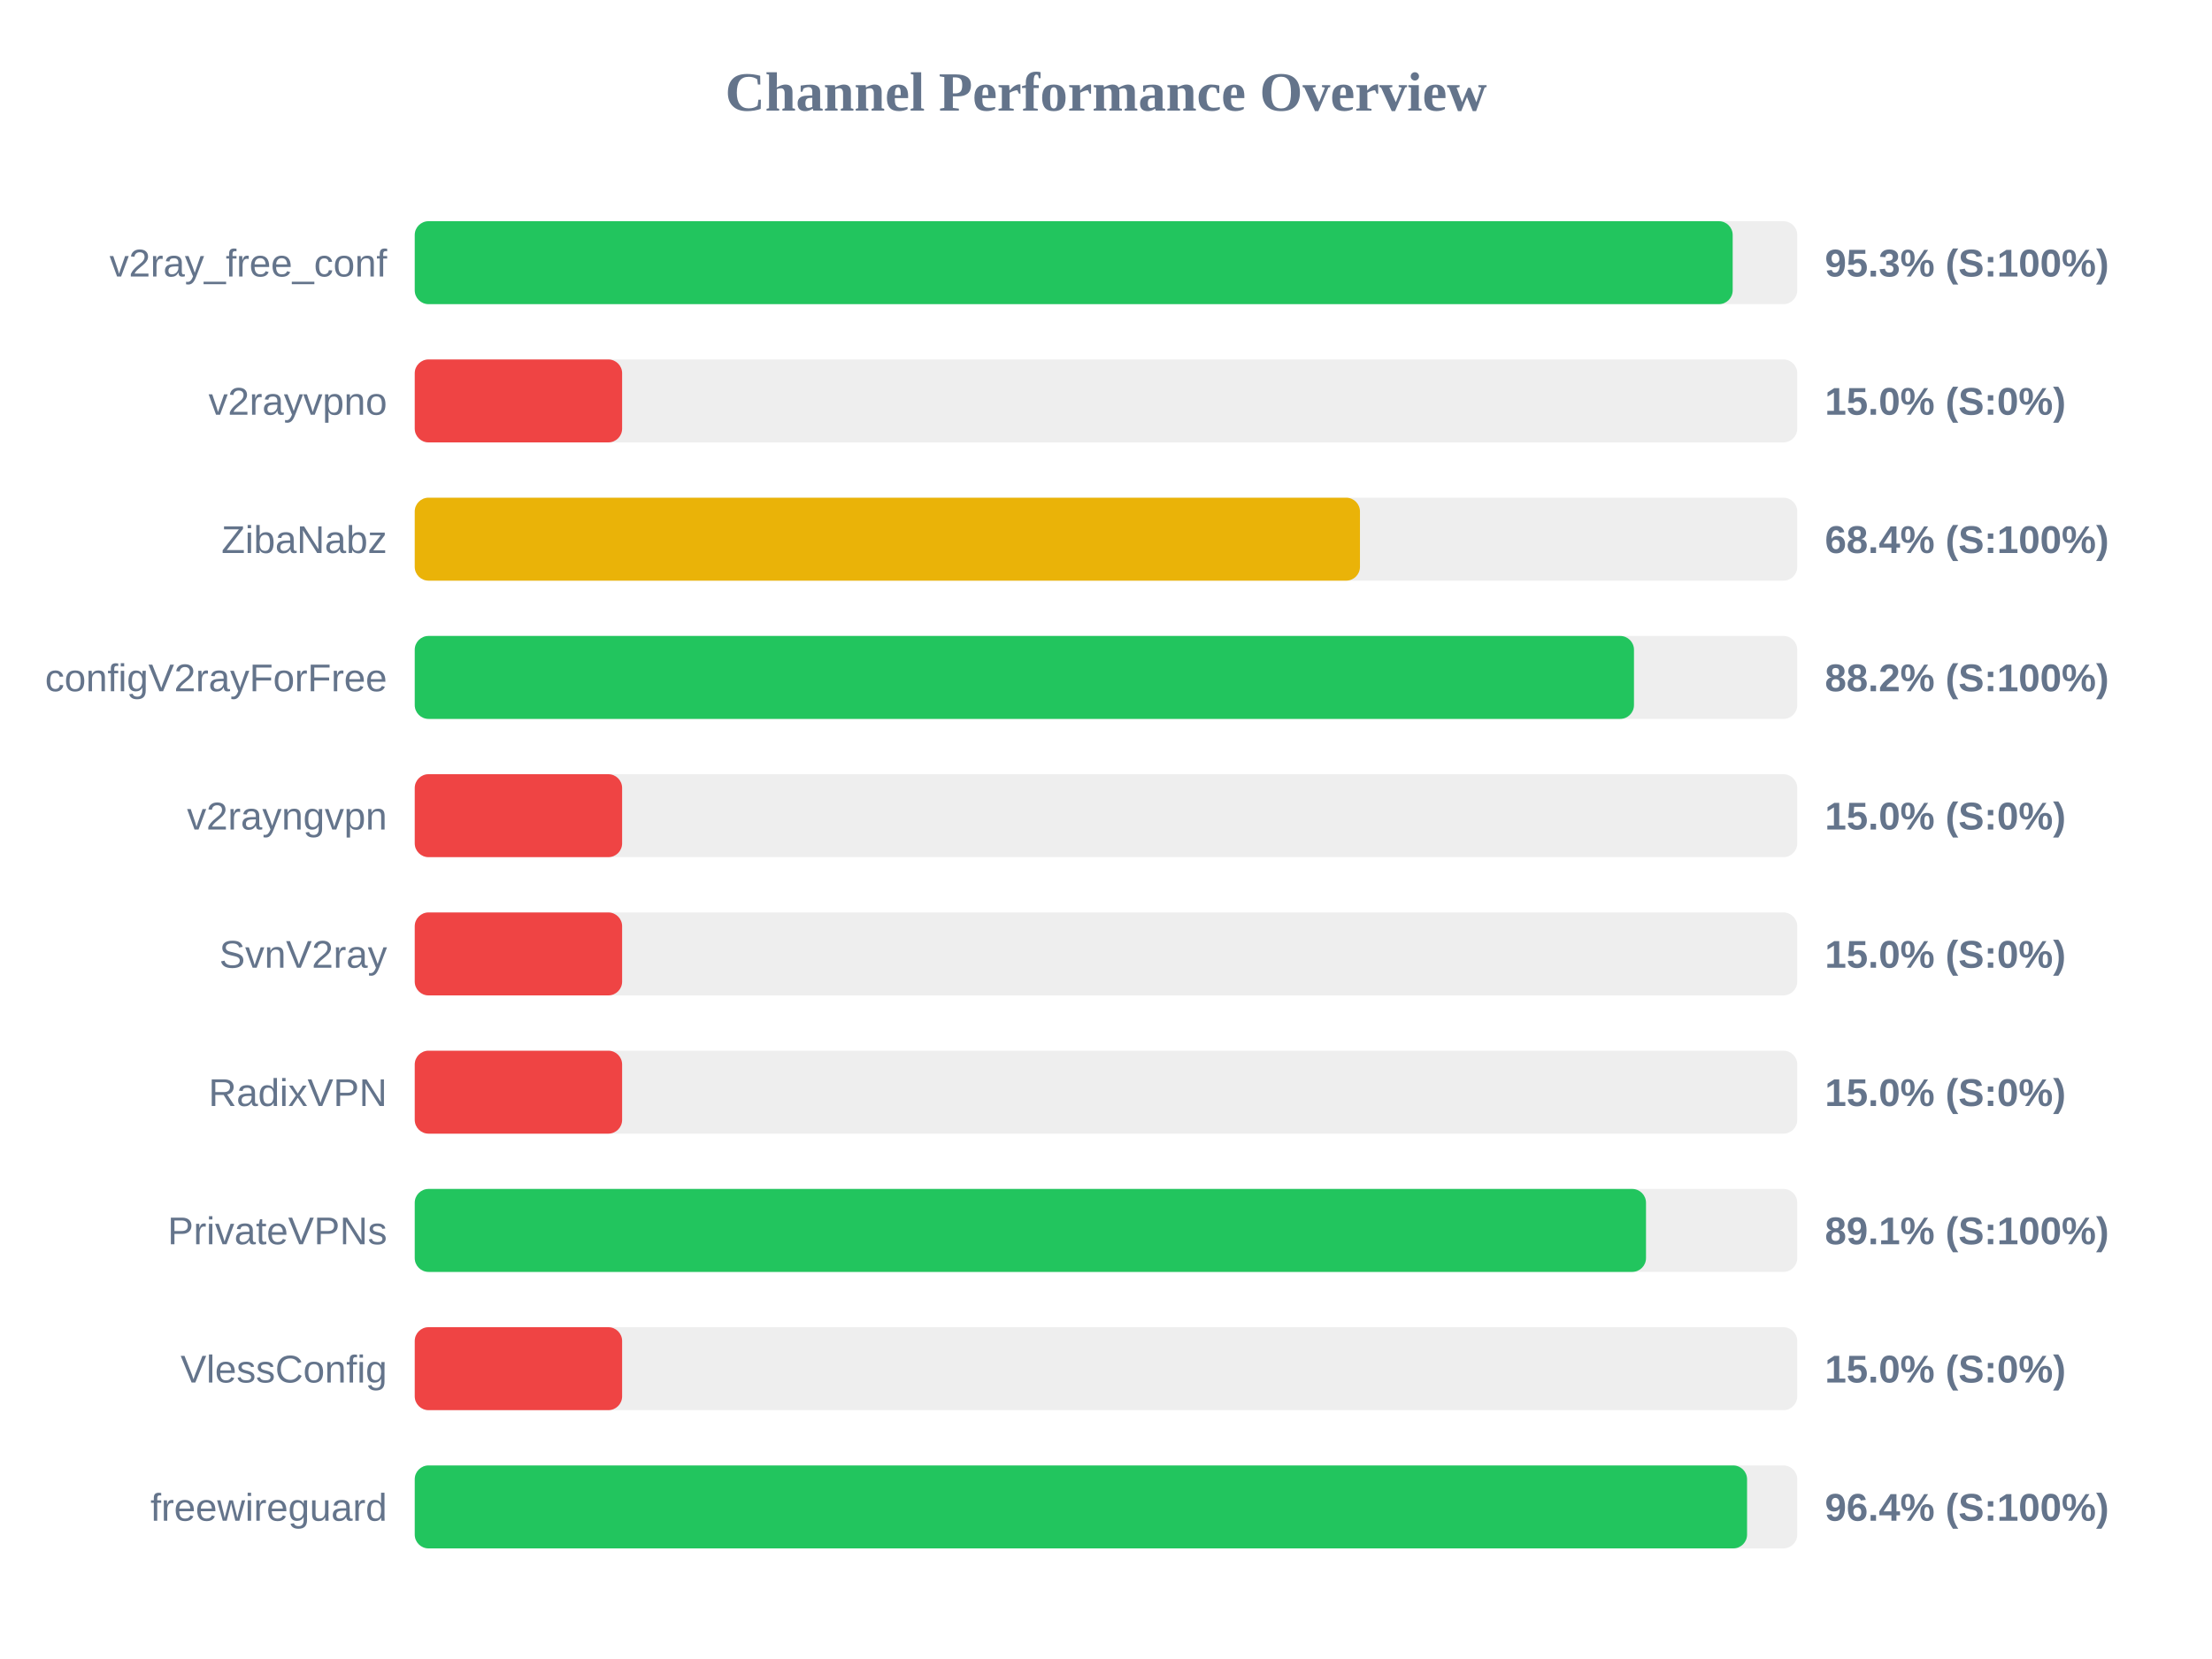
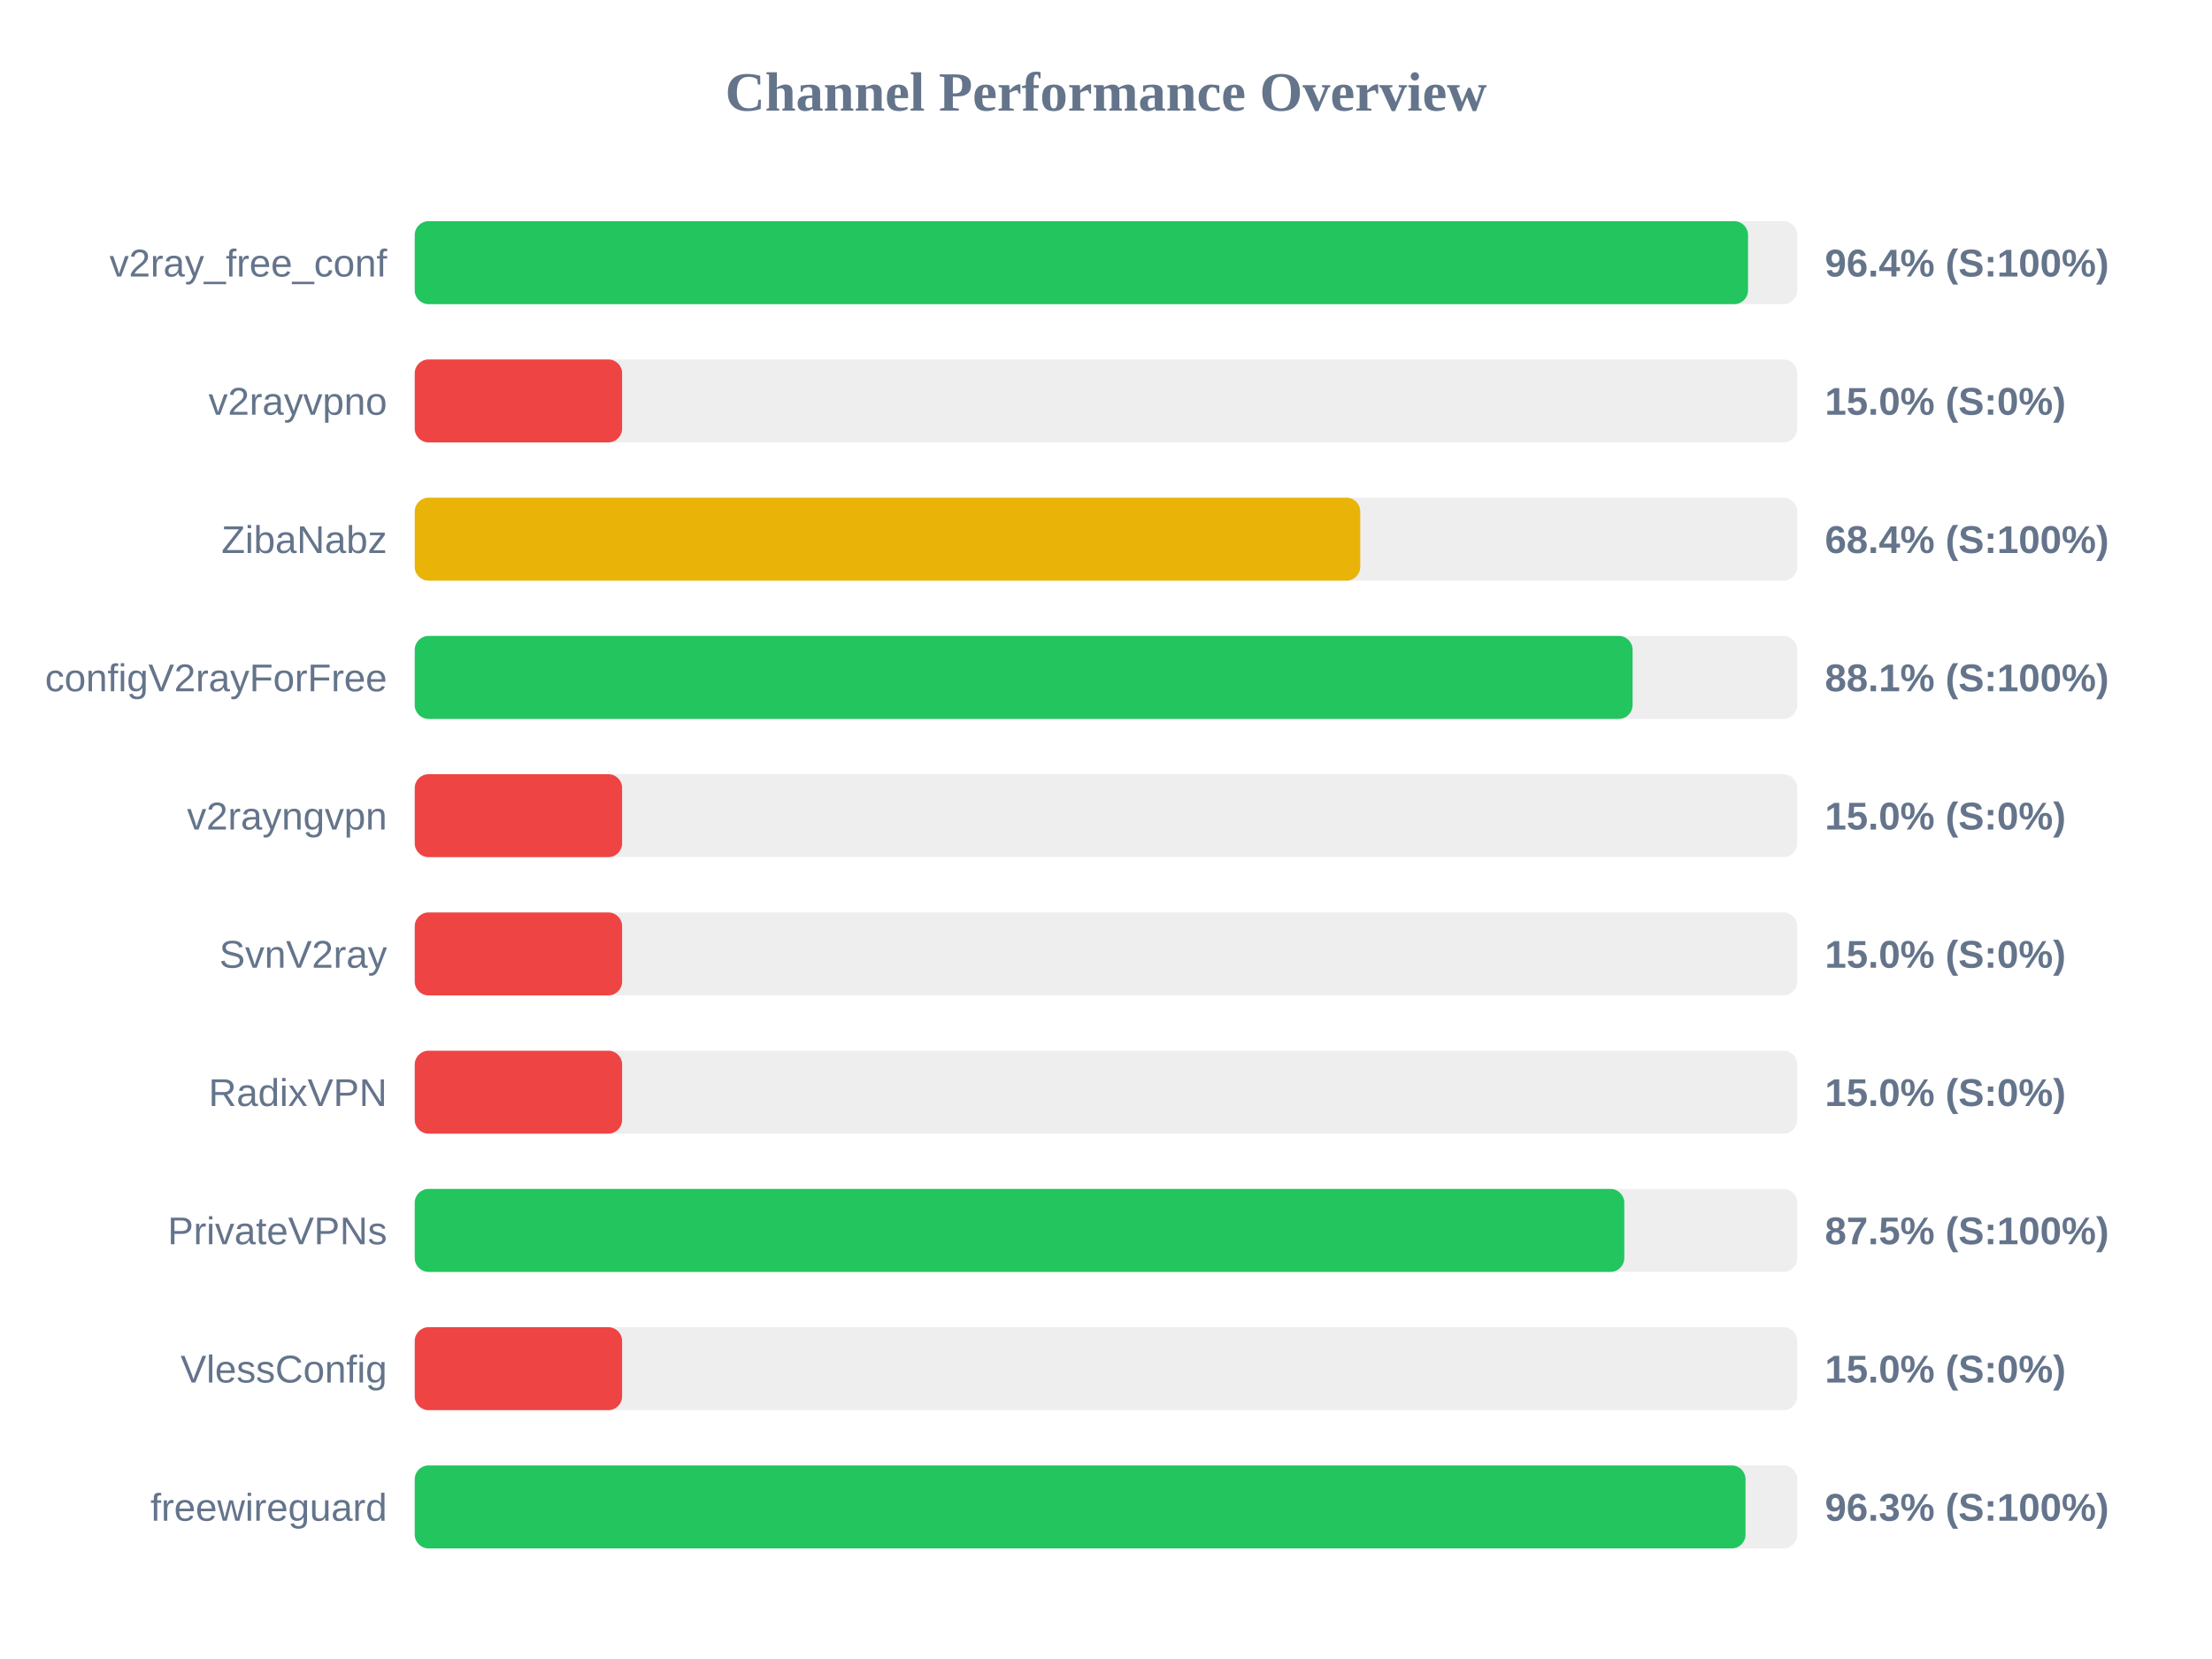
<svg xmlns="http://www.w3.org/2000/svg" width="800" height="600" version="1.1">
  <style>
        .row { font: 14px Arial; fill: #64748b; }
        .score { font: bold 14px Arial; fill: #64748b; }
    </style>
  <text x="400" y="40" text-anchor="middle" font-size="20px" font-weight="bold" fill="#64748b">Channel Performance Overview</text>
  <rect x="150" y="80" width="500" height="30" fill="#eee" rx="5" />
-   <rect x="150" y="80" width="476.65" height="30" fill="#22c55e" rx="5" />
+   <rect x="150" y="80" width="482.2" height="30" fill="#22c55e" rx="5" />
  <text x="140" y="100" text-anchor="end" class="row">v2ray_free_conf</text>
-   <text x="660" y="100" text-anchor="start" class="score">95.3% (S:100%)</text>
+   <text x="660" y="100" text-anchor="start" class="score">96.4% (S:100%)</text>
  <rect x="150" y="130" width="500" height="30" fill="#eee" rx="5" />
  <rect x="150" y="130" width="75.0" height="30" fill="#ef4444" rx="5" />
  <text x="140" y="150" text-anchor="end" class="row">v2rayvpno</text>
  <text x="660" y="150" text-anchor="start" class="score">15.0% (S:0%)</text>
  <rect x="150" y="180" width="500" height="30" fill="#eee" rx="5" />
-   <rect x="150" y="180" width="341.85" height="30" fill="#eab308" rx="5" />
+   <rect x="150" y="180" width="341.95" height="30" fill="#eab308" rx="5" />
  <text x="140" y="200" text-anchor="end" class="row">ZibaNabz</text>
  <text x="660" y="200" text-anchor="start" class="score">68.4% (S:100%)</text>
  <rect x="150" y="230" width="500" height="30" fill="#eee" rx="5" />
-   <rect x="150" y="230" width="440.95" height="30" fill="#22c55e" rx="5" />
+   <rect x="150" y="230" width="440.45" height="30" fill="#22c55e" rx="5" />
  <text x="140" y="250" text-anchor="end" class="row">configV2rayForFree</text>
-   <text x="660" y="250" text-anchor="start" class="score">88.2% (S:100%)</text>
+   <text x="660" y="250" text-anchor="start" class="score">88.1% (S:100%)</text>
  <rect x="150" y="280" width="500" height="30" fill="#eee" rx="5" />
  <rect x="150" y="280" width="75.0" height="30" fill="#ef4444" rx="5" />
  <text x="140" y="300" text-anchor="end" class="row">v2rayngvpn</text>
  <text x="660" y="300" text-anchor="start" class="score">15.0% (S:0%)</text>
  <rect x="150" y="330" width="500" height="30" fill="#eee" rx="5" />
  <rect x="150" y="330" width="75.0" height="30" fill="#ef4444" rx="5" />
  <text x="140" y="350" text-anchor="end" class="row">SvnV2ray</text>
  <text x="660" y="350" text-anchor="start" class="score">15.0% (S:0%)</text>
  <rect x="150" y="380" width="500" height="30" fill="#eee" rx="5" />
  <rect x="150" y="380" width="75.0" height="30" fill="#ef4444" rx="5" />
  <text x="140" y="400" text-anchor="end" class="row">RadixVPN</text>
  <text x="660" y="400" text-anchor="start" class="score">15.0% (S:0%)</text>
  <rect x="150" y="430" width="500" height="30" fill="#eee" rx="5" />
-   <rect x="150" y="430" width="445.3" height="30" fill="#22c55e" rx="5" />
+   <rect x="150" y="430" width="437.45" height="30" fill="#22c55e" rx="5" />
  <text x="140" y="450" text-anchor="end" class="row">PrivateVPNs</text>
-   <text x="660" y="450" text-anchor="start" class="score">89.1% (S:100%)</text>
+   <text x="660" y="450" text-anchor="start" class="score">87.5% (S:100%)</text>
  <rect x="150" y="480" width="500" height="30" fill="#eee" rx="5" />
  <rect x="150" y="480" width="75.0" height="30" fill="#ef4444" rx="5" />
  <text x="140" y="500" text-anchor="end" class="row">VlessConfig</text>
  <text x="660" y="500" text-anchor="start" class="score">15.0% (S:0%)</text>
  <rect x="150" y="530" width="500" height="30" fill="#eee" rx="5" />
-   <rect x="150" y="530" width="481.85" height="30" fill="#22c55e" rx="5" />
+   <rect x="150" y="530" width="481.3" height="30" fill="#22c55e" rx="5" />
  <text x="140" y="550" text-anchor="end" class="row">freewireguard</text>
-   <text x="660" y="550" text-anchor="start" class="score">96.4% (S:100%)</text>
+   <text x="660" y="550" text-anchor="start" class="score">96.3% (S:100%)</text>
</svg>
